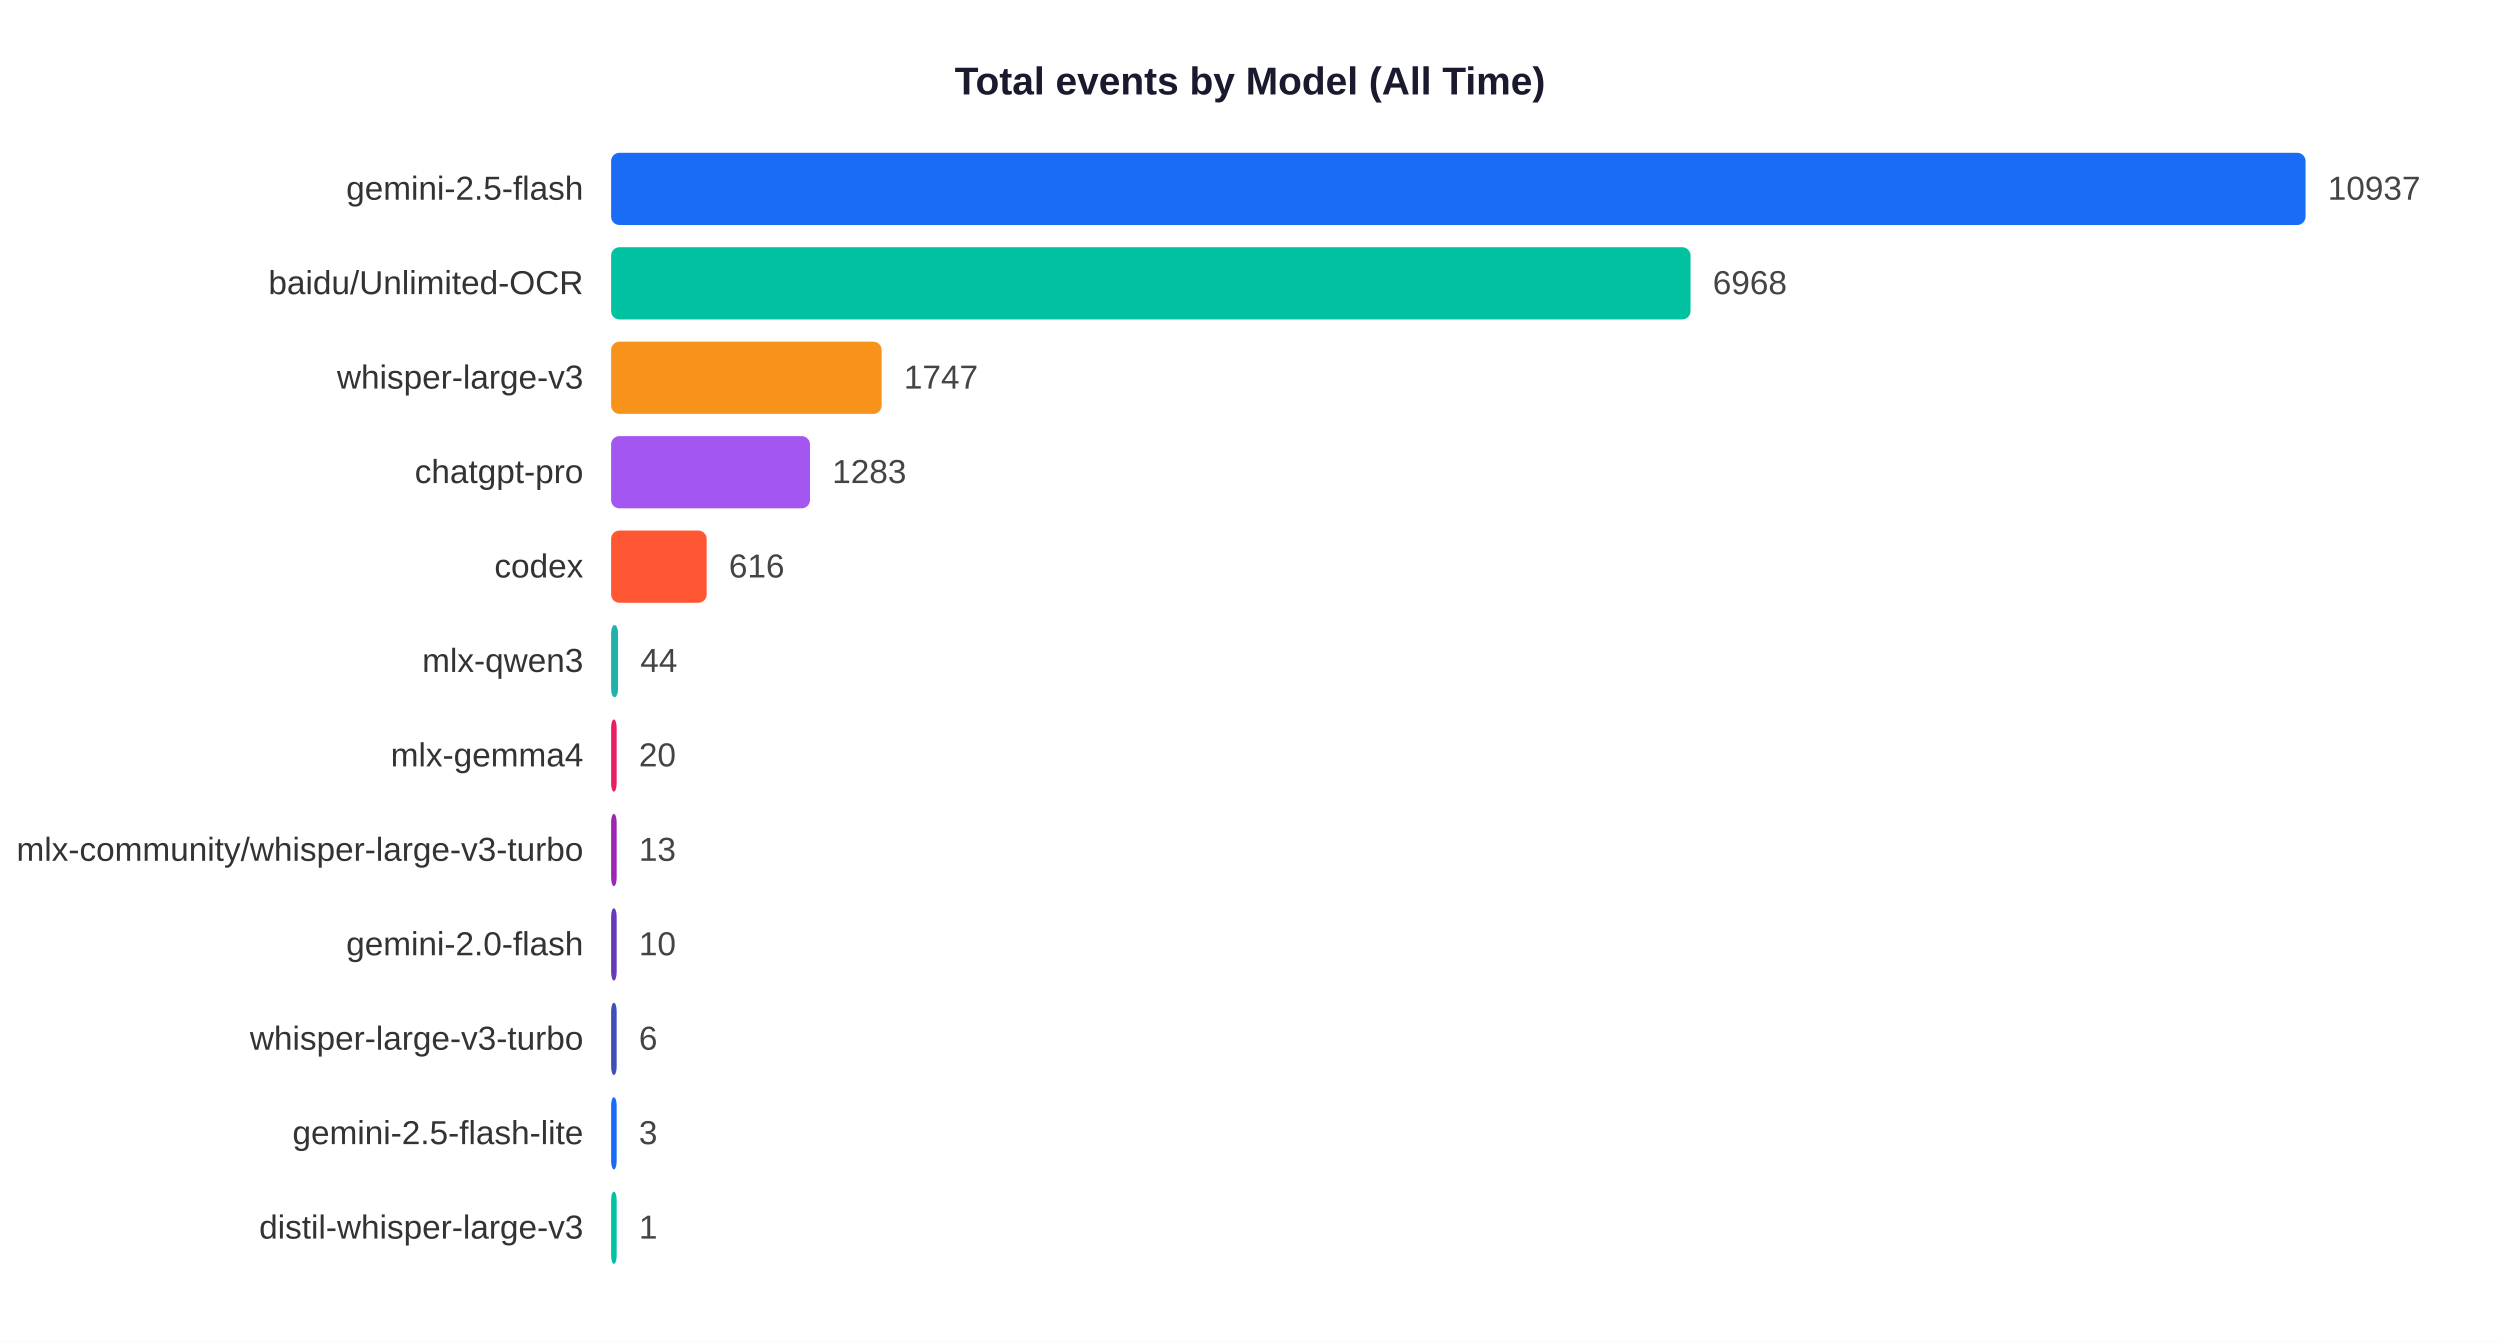
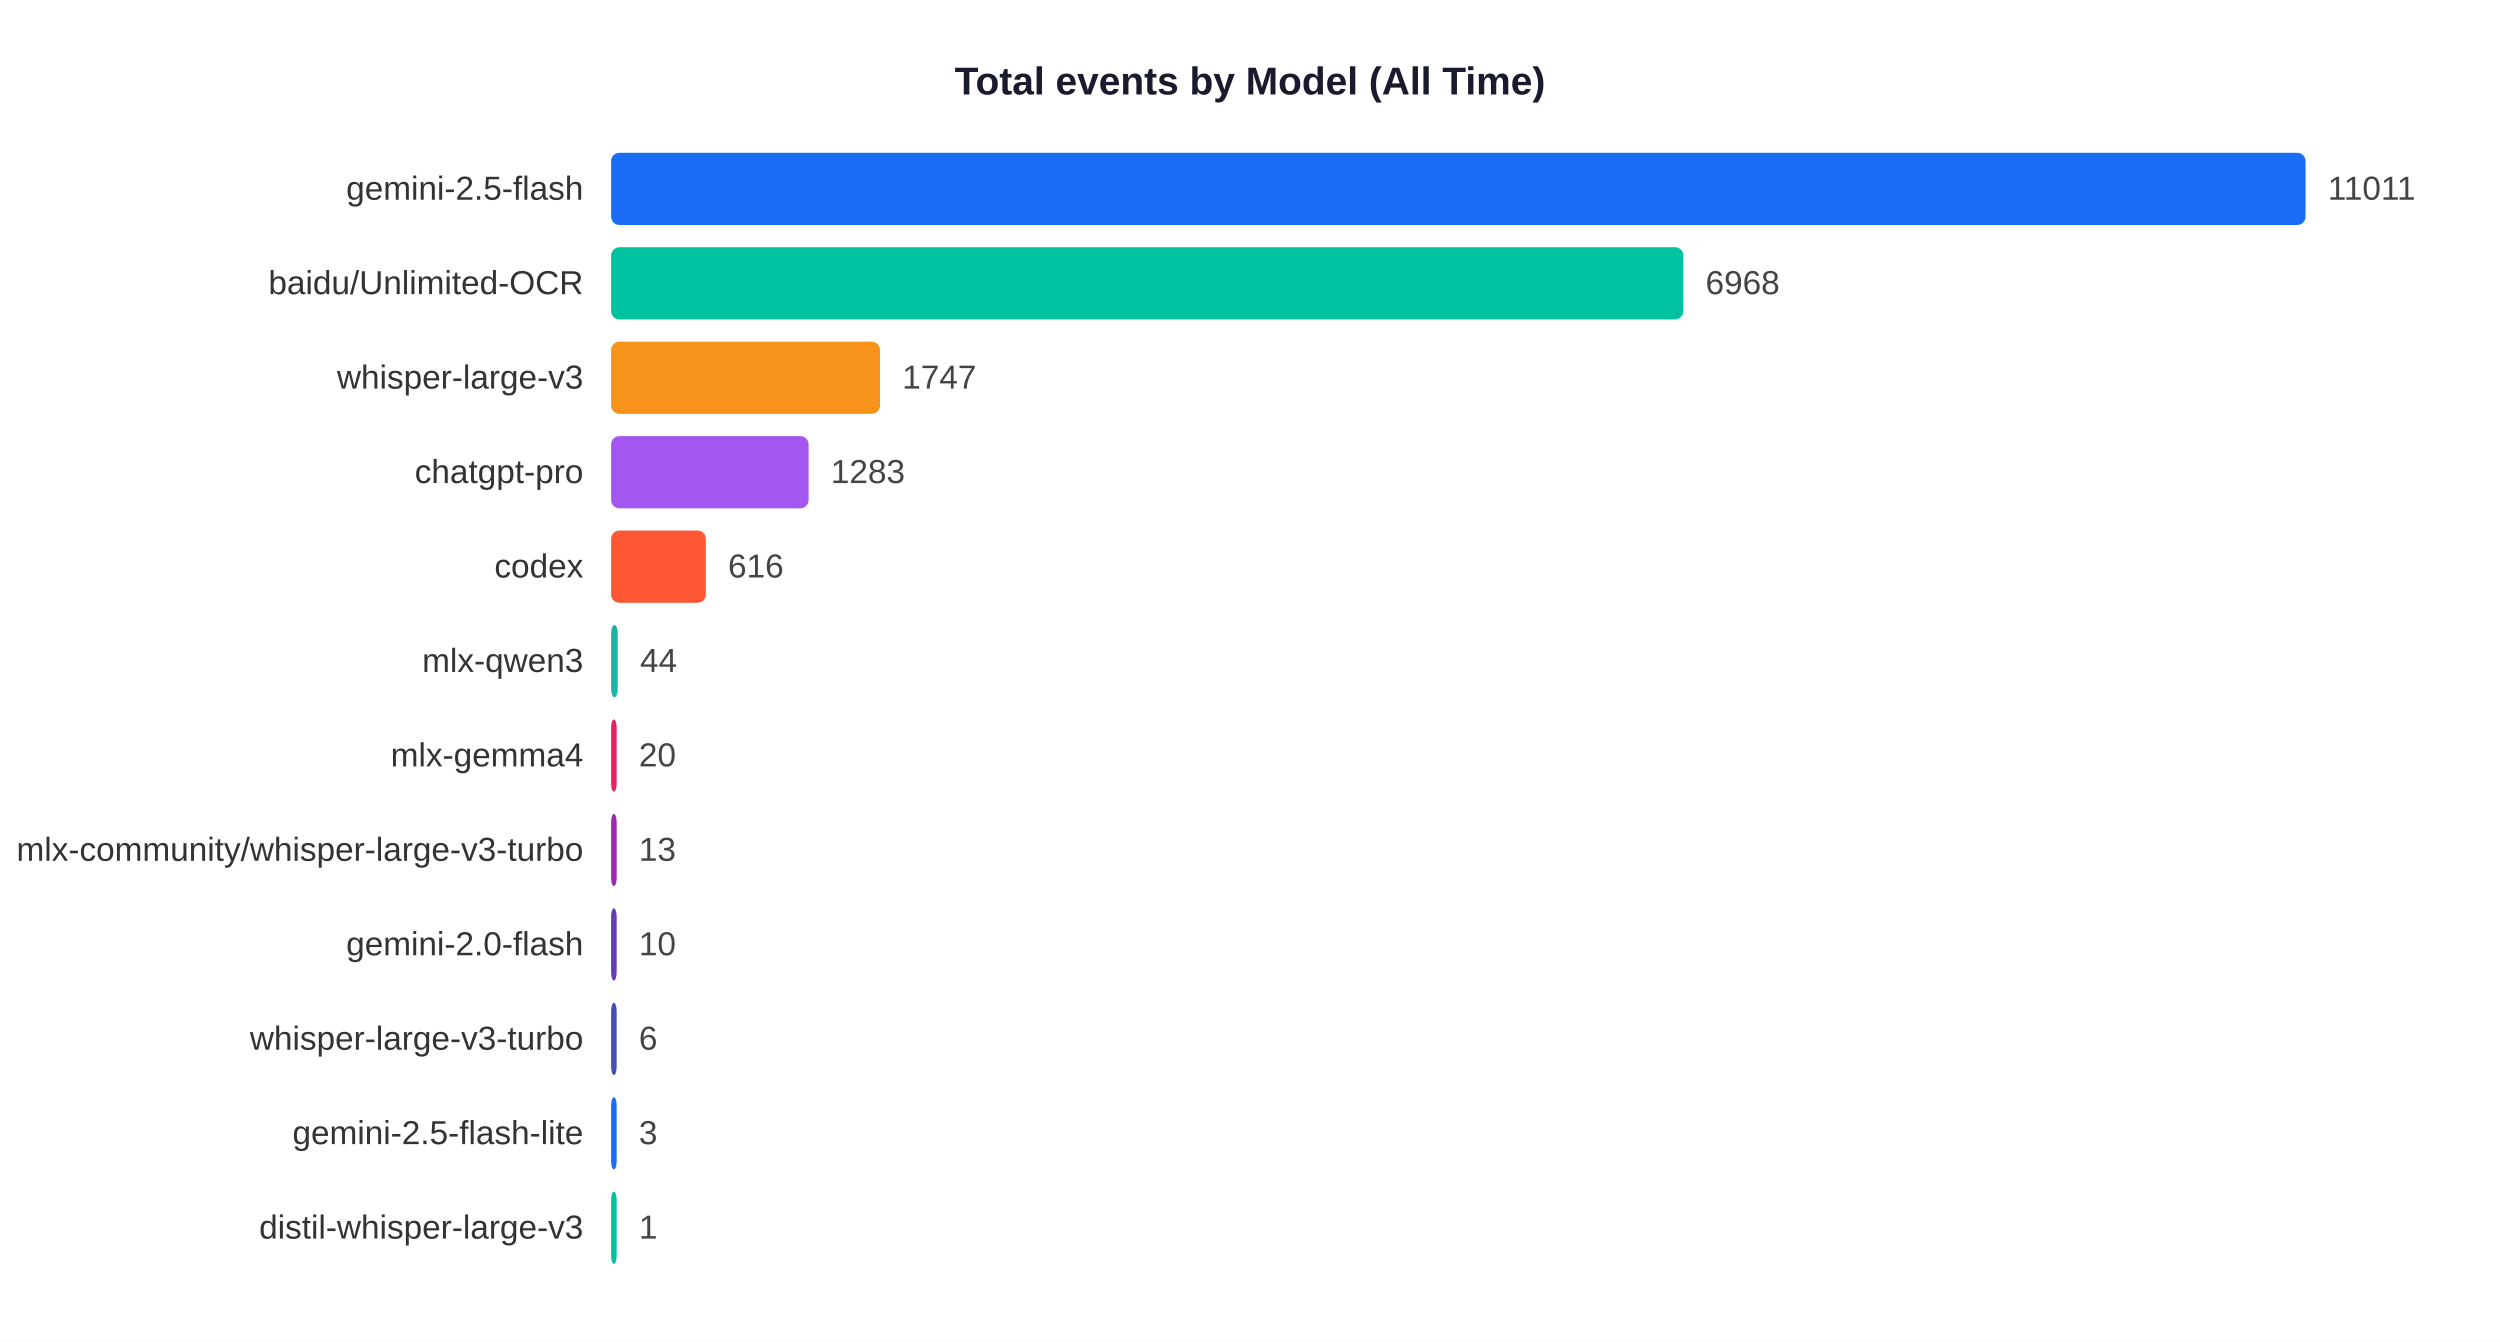
<svg xmlns="http://www.w3.org/2000/svg" width="900" height="483">
  <rect width="900" height="483" fill="white" />
  <text x="450" y="34" text-anchor="middle" font-size="14" font-weight="bold" font-family="Arial,sans-serif" fill="#1a1a2e">Total events by Model (All Time)</text>
  <text x="210" y="71.9" text-anchor="end" font-size="12" font-family="Arial,sans-serif" fill="#333">gemini-2.5-flash</text>
  <rect x="220" y="55" width="610.0" height="26" rx="3" fill="#1A6CF7" />
-   <text x="838.0" y="71.9" font-size="12" font-family="Arial,sans-serif" fill="#444">10937</text>
+   <text x="838.0" y="71.9" font-size="12" font-family="Arial,sans-serif" fill="#444">11011</text>
  <text x="210" y="105.9" text-anchor="end" font-size="12" font-family="Arial,sans-serif" fill="#333">baidu/Unlimited-OCR</text>
-   <rect x="220" y="89" width="388.6" height="26" rx="3" fill="#00C2A0" />
-   <text x="616.6" y="105.9" font-size="12" font-family="Arial,sans-serif" fill="#444">6968</text>
+   <rect x="220" y="89" width="386.0" height="26" rx="3" fill="#00C2A0" />
+   <text x="614.0" y="105.9" font-size="12" font-family="Arial,sans-serif" fill="#444">6968</text>
  <text x="210" y="139.9" text-anchor="end" font-size="12" font-family="Arial,sans-serif" fill="#333">whisper-large-v3</text>
-   <rect x="220" y="123" width="97.4" height="26" rx="3" fill="#F7931A" />
-   <text x="325.4" y="139.9" font-size="12" font-family="Arial,sans-serif" fill="#444">1747</text>
+   <rect x="220" y="123" width="96.8" height="26" rx="3" fill="#F7931A" />
+   <text x="324.8" y="139.9" font-size="12" font-family="Arial,sans-serif" fill="#444">1747</text>
  <text x="210" y="173.9" text-anchor="end" font-size="12" font-family="Arial,sans-serif" fill="#333">chatgpt-pro</text>
-   <rect x="220" y="157" width="71.6" height="26" rx="3" fill="#A456F0" />
-   <text x="299.6" y="173.9" font-size="12" font-family="Arial,sans-serif" fill="#444">1283</text>
+   <rect x="220" y="157" width="71.1" height="26" rx="3" fill="#A456F0" />
+   <text x="299.1" y="173.9" font-size="12" font-family="Arial,sans-serif" fill="#444">1283</text>
  <text x="210" y="207.9" text-anchor="end" font-size="12" font-family="Arial,sans-serif" fill="#333">codex</text>
-   <rect x="220" y="191" width="34.4" height="26" rx="3" fill="#FF5733" />
-   <text x="262.4" y="207.9" font-size="12" font-family="Arial,sans-serif" fill="#444">616</text>
+   <rect x="220" y="191" width="34.1" height="26" rx="3" fill="#FF5733" />
+   <text x="262.1" y="207.9" font-size="12" font-family="Arial,sans-serif" fill="#444">616</text>
  <text x="210" y="241.9" text-anchor="end" font-size="12" font-family="Arial,sans-serif" fill="#333">mlx-qwen3</text>
-   <rect x="220" y="225" width="2.5" height="26" rx="3" fill="#20B2AA" />
-   <text x="230.5" y="241.9" font-size="12" font-family="Arial,sans-serif" fill="#444">44</text>
+   <rect x="220" y="225" width="2.4" height="26" rx="3" fill="#20B2AA" />
+   <text x="230.4" y="241.9" font-size="12" font-family="Arial,sans-serif" fill="#444">44</text>
  <text x="210" y="275.9" text-anchor="end" font-size="12" font-family="Arial,sans-serif" fill="#333">mlx-gemma4</text>
  <rect x="220" y="259" width="2.0" height="26" rx="3" fill="#E91E63" />
  <text x="230.0" y="275.9" font-size="12" font-family="Arial,sans-serif" fill="#444">20</text>
  <text x="210" y="309.9" text-anchor="end" font-size="12" font-family="Arial,sans-serif" fill="#333">mlx-community/whisper-large-v3-turbo</text>
  <rect x="220" y="293" width="2.0" height="26" rx="3" fill="#9C27B0" />
  <text x="230.0" y="309.9" font-size="12" font-family="Arial,sans-serif" fill="#444">13</text>
  <text x="210" y="343.9" text-anchor="end" font-size="12" font-family="Arial,sans-serif" fill="#333">gemini-2.0-flash</text>
  <rect x="220" y="327" width="2.0" height="26" rx="3" fill="#673AB7" />
  <text x="230.0" y="343.9" font-size="12" font-family="Arial,sans-serif" fill="#444">10</text>
  <text x="210" y="377.9" text-anchor="end" font-size="12" font-family="Arial,sans-serif" fill="#333">whisper-large-v3-turbo</text>
  <rect x="220" y="361" width="2.0" height="26" rx="3" fill="#3F51B5" />
  <text x="230.0" y="377.9" font-size="12" font-family="Arial,sans-serif" fill="#444">6</text>
  <text x="210" y="411.9" text-anchor="end" font-size="12" font-family="Arial,sans-serif" fill="#333">gemini-2.5-flash-lite</text>
  <rect x="220" y="395" width="2.0" height="26" rx="3" fill="#1A6CF7" />
  <text x="230.0" y="411.9" font-size="12" font-family="Arial,sans-serif" fill="#444">3</text>
  <text x="210" y="445.9" text-anchor="end" font-size="12" font-family="Arial,sans-serif" fill="#333">distil-whisper-large-v3</text>
  <rect x="220" y="429" width="2.0" height="26" rx="3" fill="#00C2A0" />
  <text x="230.0" y="445.9" font-size="12" font-family="Arial,sans-serif" fill="#444">1</text>
</svg>
